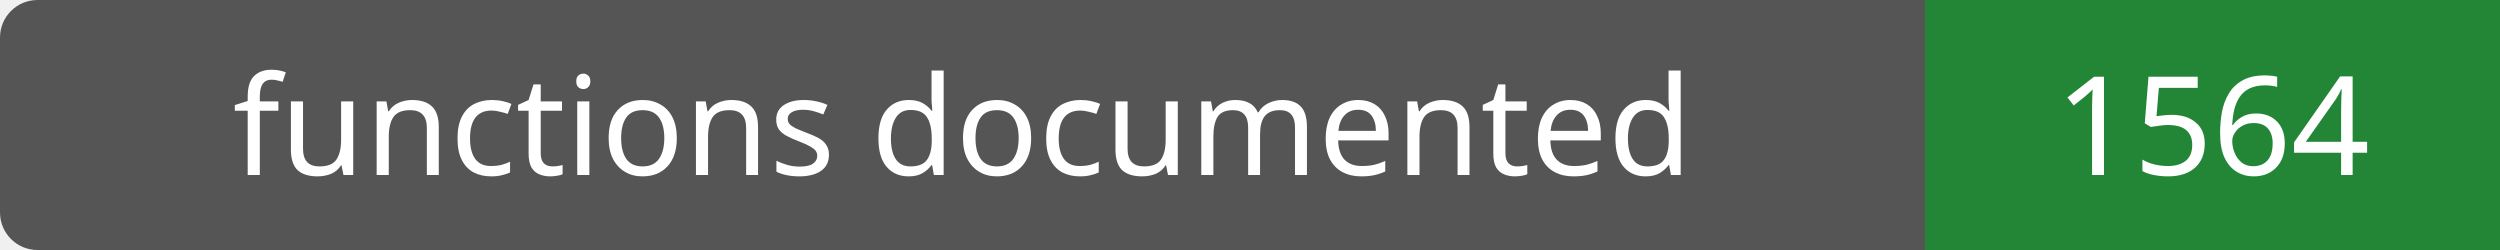
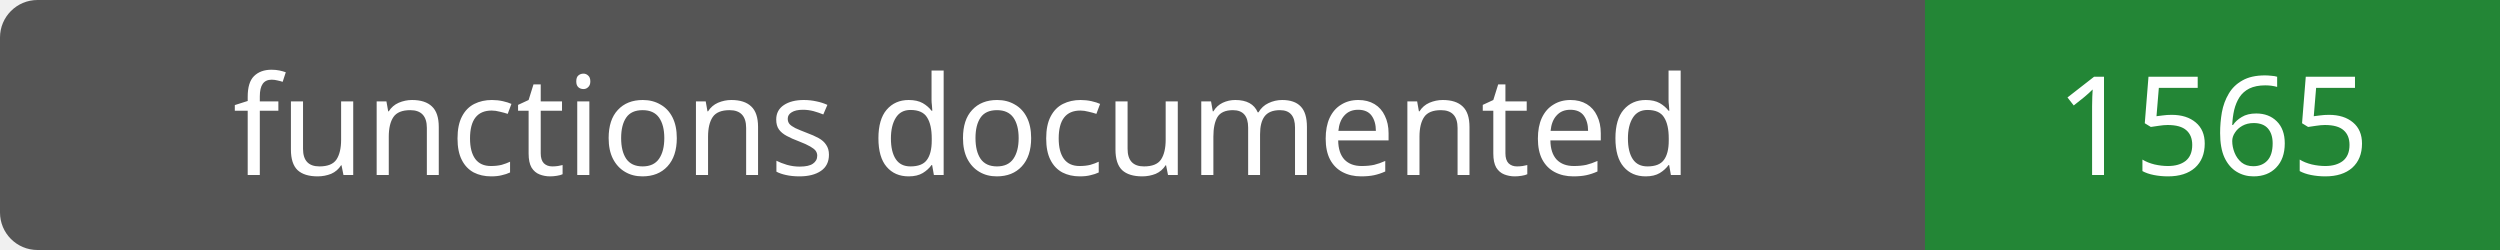
- <svg xmlns="http://www.w3.org/2000/svg" width="200" height="20" role="img" aria-label="functions documented: 1564">
+ <svg xmlns="http://www.w3.org/2000/svg" width="200" height="20" role="img" aria-label="functions documented: 1565">
  <rect width="200" height="20" rx="3" fill="#555" />
  <path fill="#238636" d="M154 0h46v20H154z" />
  <g fill="#fff" text-anchor="middle" font-family="Verdana,sans-serif" font-size="11">
    <text x="77.0" y="14">functions documented</text>
-     <text x="177.0" y="14">1564</text>
+     <text x="177.0" y="14">1565</text>
  </g>
</svg>
